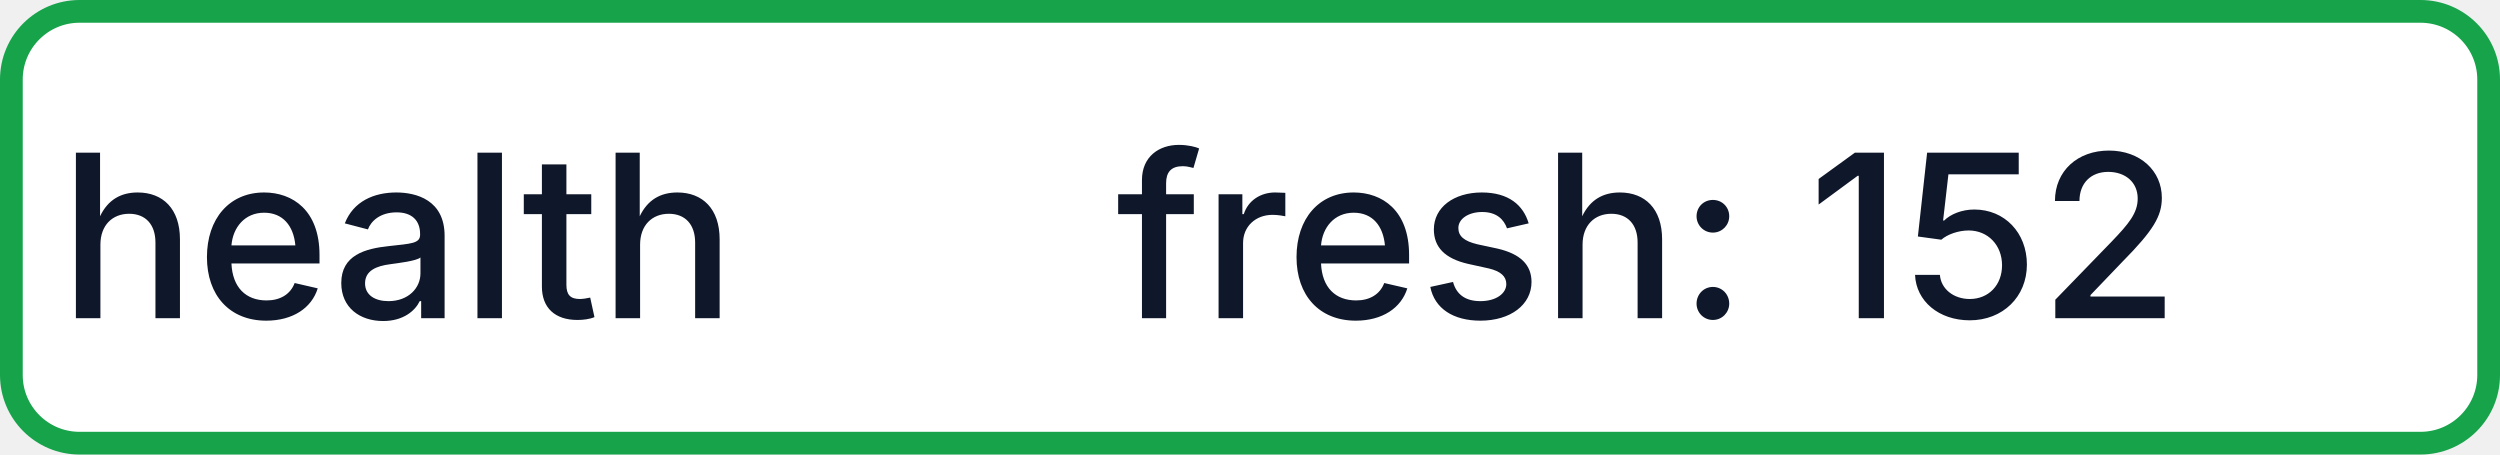
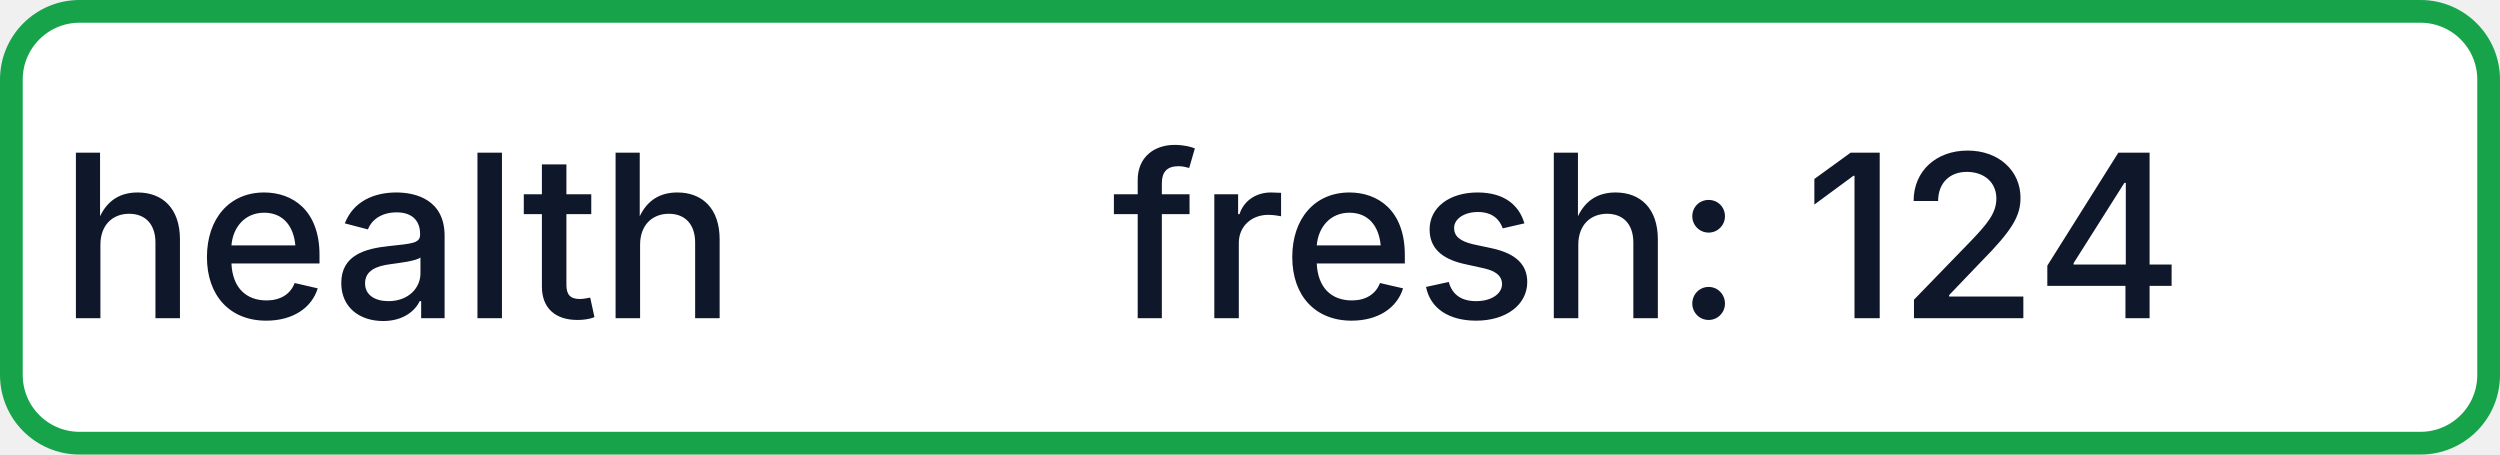
- <svg xmlns="http://www.w3.org/2000/svg" width="110" height="20" role="img" aria-label="health: fresh: 152">
+ <svg xmlns="http://www.w3.org/2000/svg" width="110" height="20" role="img" aria-label="health: fresh: 124">
  <rect x="0.5" y="0.5" width="109" height="19" rx="3" fill="#FFFFFF" stroke="#16A34A" stroke-width="1" />
  <g fill="#0F172A" text-anchor="middle" font-family="-apple-system,BlinkMacSystemFont,Segoe UI,sans-serif" font-size="10" font-weight="500">
    <text x="17.5" y="14">health</text>
-     <text x="72.5" y="14" textLength="68" lengthAdjust="spacingAndGlyphs">fresh: 152</text>
+     <text x="72.5" y="14" textLength="68" lengthAdjust="spacingAndGlyphs">fresh: 124</text>
  </g>
</svg>
